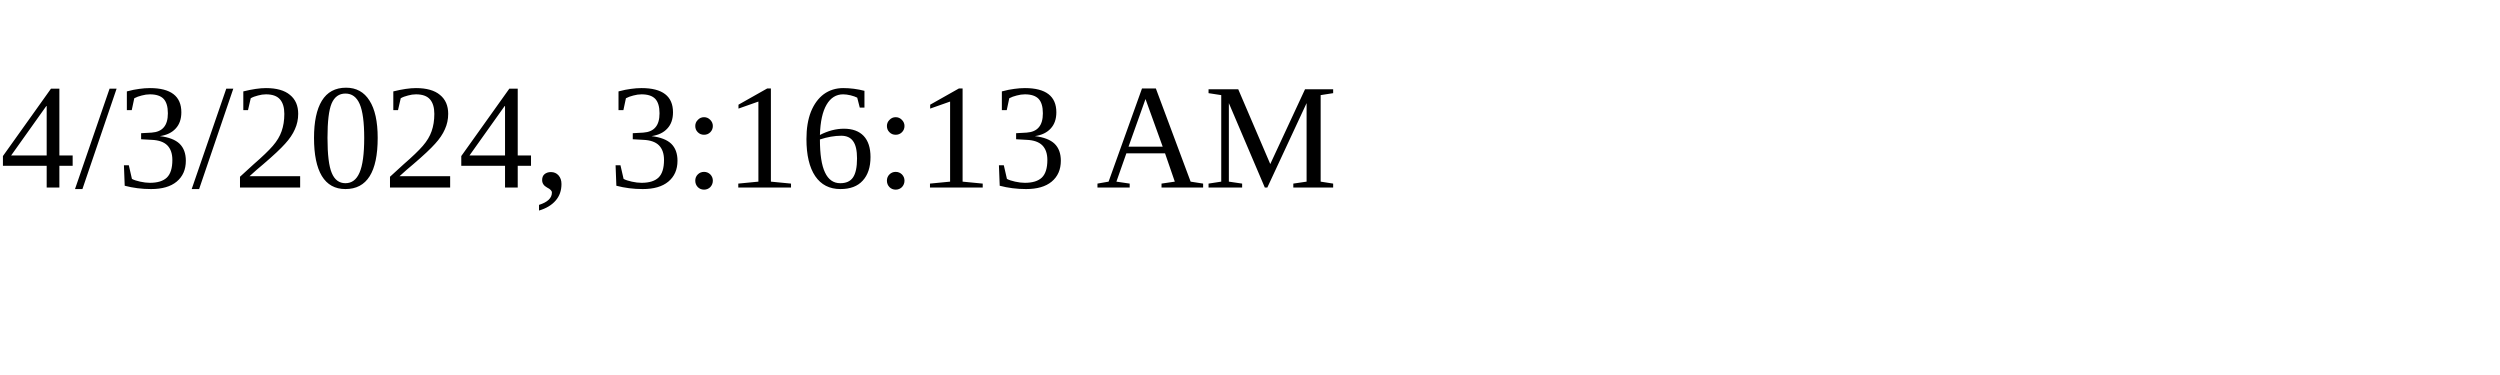
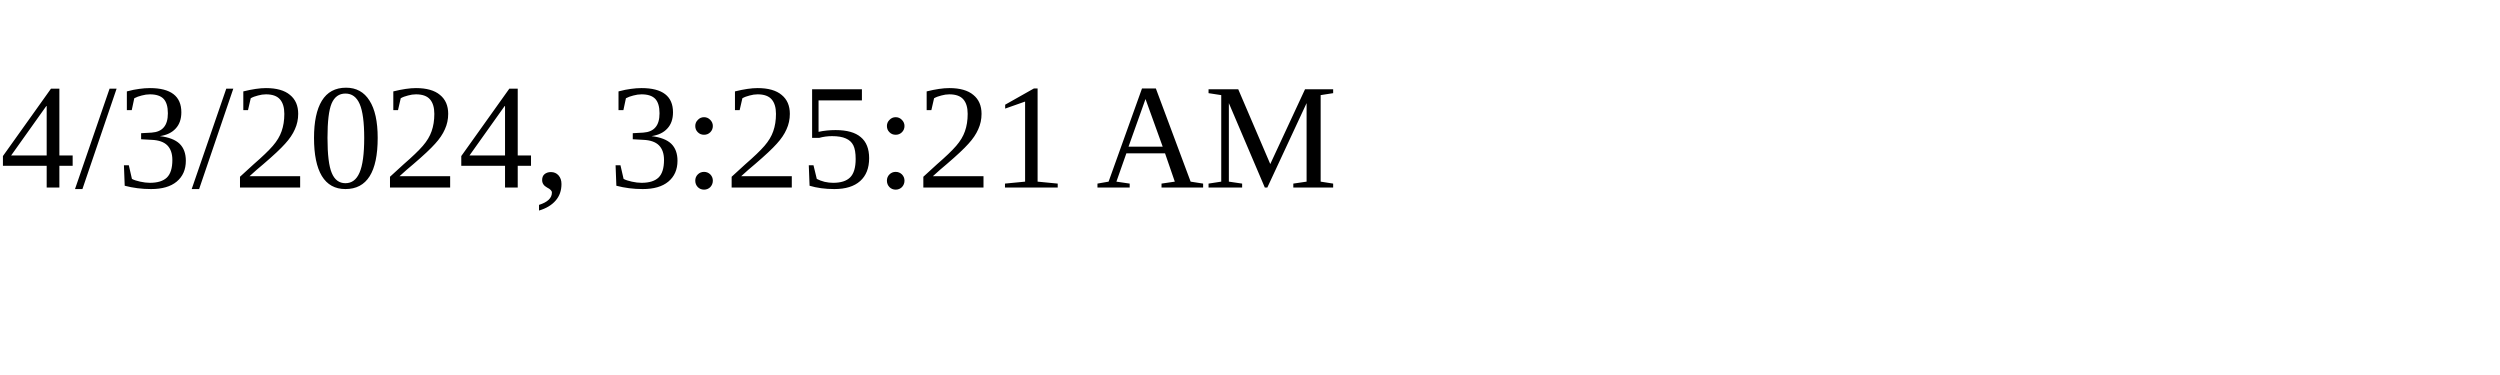
<svg xmlns="http://www.w3.org/2000/svg" height="30" width="200">
-   <text x="0" y="15">4/3/2024, 3:16:13 AM</text>
+   <text x="0" y="15">4/3/2024, 3:25:21 AM</text>
</svg>
